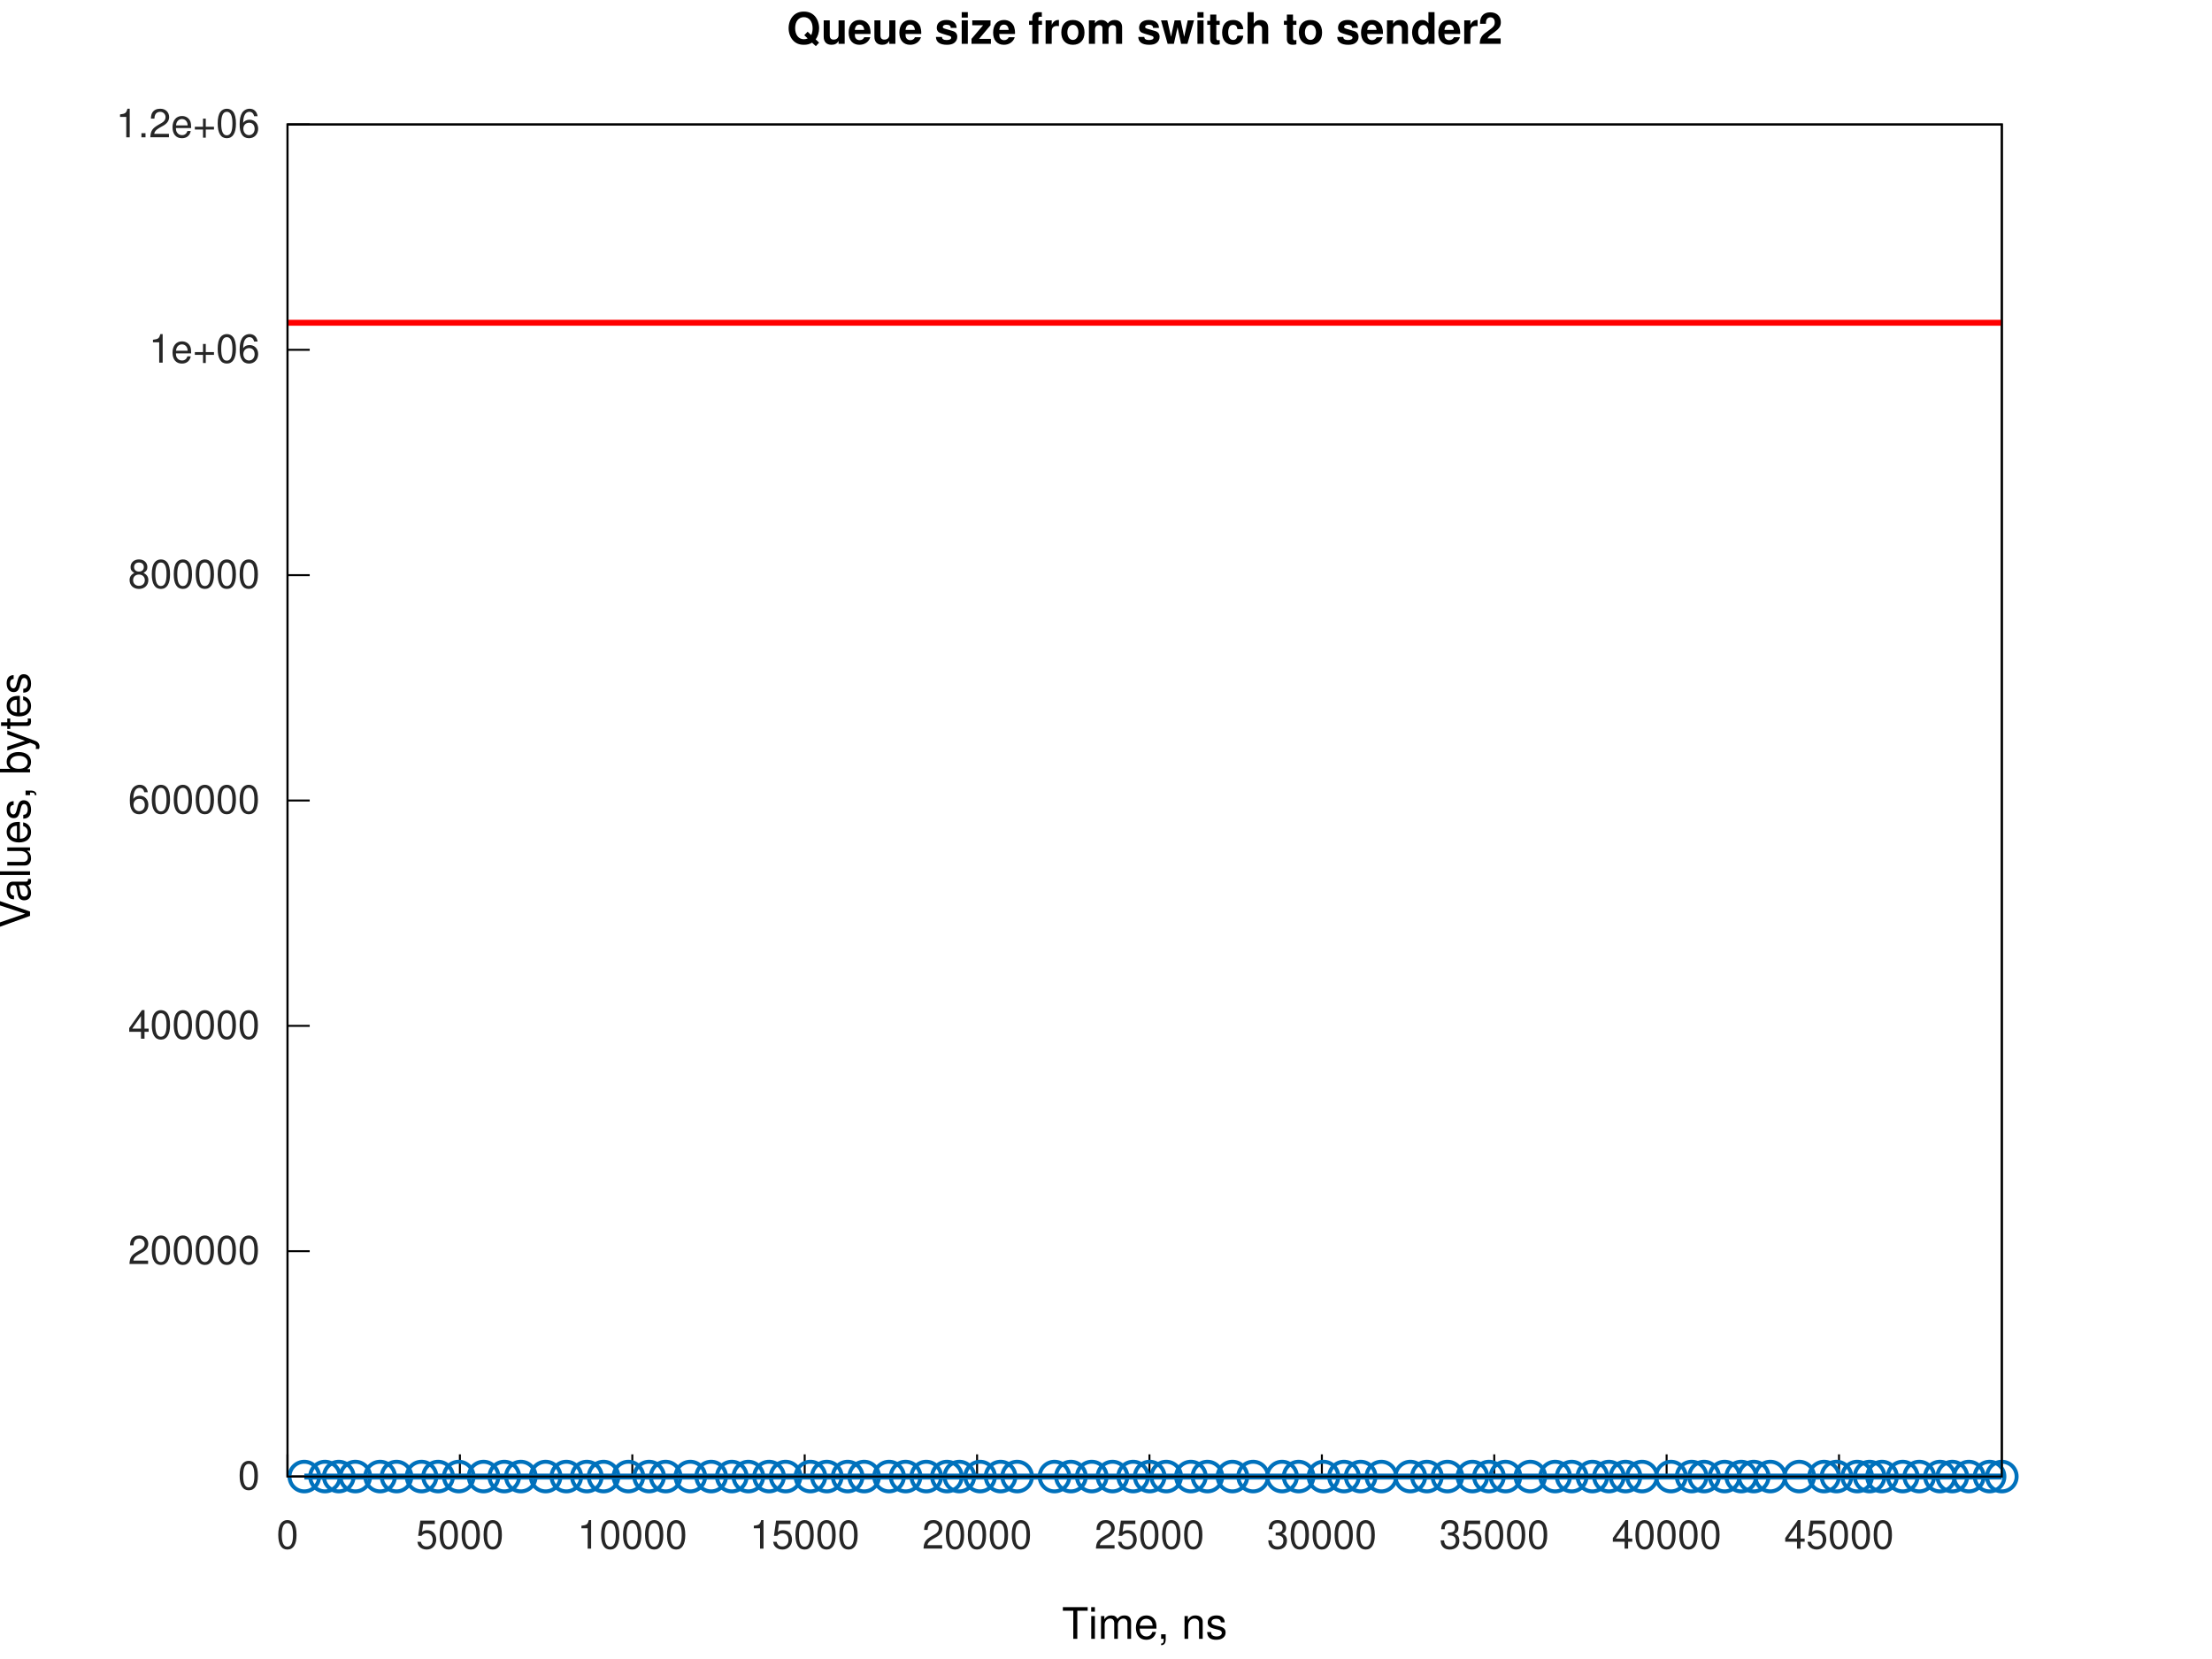
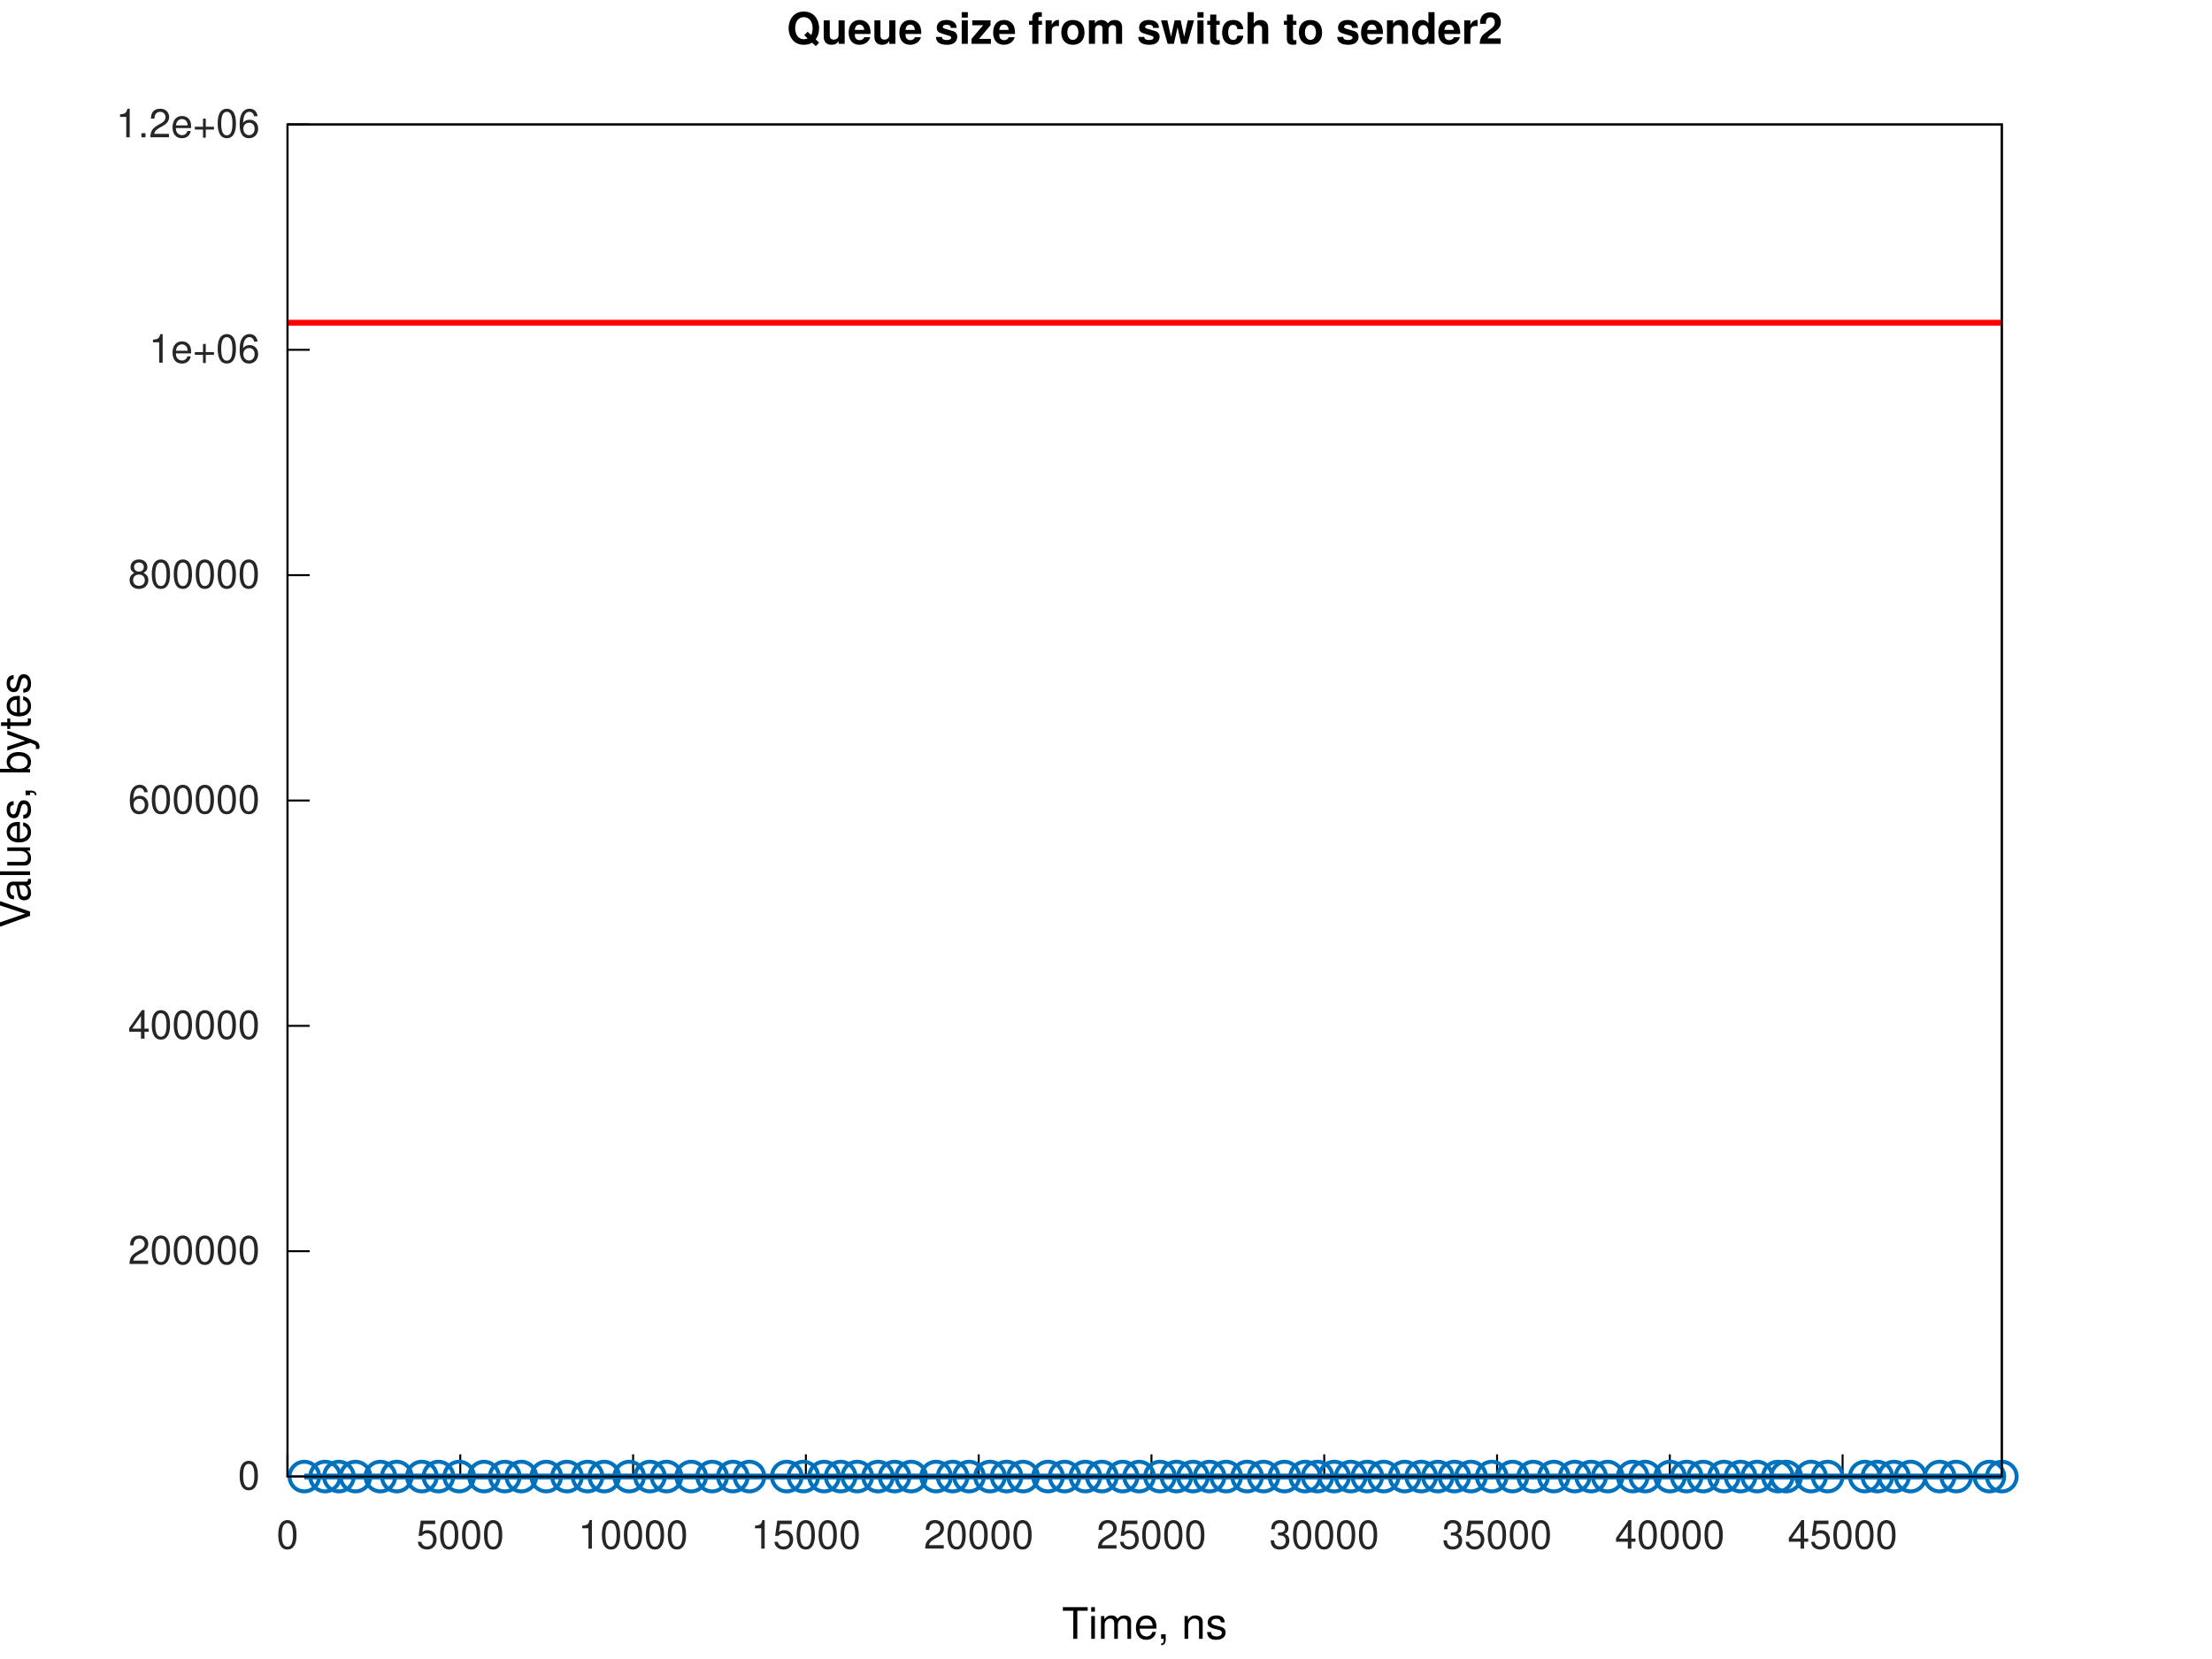
<svg xmlns="http://www.w3.org/2000/svg" xmlns:xlink="http://www.w3.org/1999/xlink" width="560" height="420" viewBox="0 0 560 420">
  <g id="gnuplot_canvas">
    <rect x="0" y="0" width="560" height="420" fill="none" />
    <defs>
      <circle id="gpDot" r="0.5" stroke-width="0.5" stroke="currentColor" />
      <path id="gpPt0" stroke-width="0.267" stroke="currentColor" d="M-1,0 h2 M0,-1 v2" />
      <path id="gpPt1" stroke-width="0.267" stroke="currentColor" d="M-1,-1 L1,1 M1,-1 L-1,1" />
      <path id="gpPt2" stroke-width="0.267" stroke="currentColor" d="M-1,0 L1,0 M0,-1 L0,1 M-1,-1 L1,1 M-1,1 L1,-1" />
      <rect id="gpPt3" stroke-width="0.267" stroke="currentColor" x="-1" y="-1" width="2" height="2" />
      <rect id="gpPt4" stroke-width="0.267" stroke="currentColor" fill="currentColor" x="-1" y="-1" width="2" height="2" />
      <circle id="gpPt5" stroke-width="0.267" stroke="currentColor" cx="0" cy="0" r="1" />
      <use xlink:href="#gpPt5" id="gpPt6" fill="currentColor" stroke="none" />
      <path id="gpPt7" stroke-width="0.267" stroke="currentColor" d="M0,-1.33 L-1.33,0.67 L1.33,0.67 z" />
      <use xlink:href="#gpPt7" id="gpPt8" fill="currentColor" stroke="none" />
      <use xlink:href="#gpPt7" id="gpPt9" stroke="currentColor" transform="rotate(180)" />
      <use xlink:href="#gpPt9" id="gpPt10" fill="currentColor" stroke="none" />
      <use xlink:href="#gpPt3" id="gpPt11" stroke="currentColor" transform="rotate(45)" />
      <use xlink:href="#gpPt11" id="gpPt12" fill="currentColor" stroke="none" />
      <path id="gpPt13" stroke-width="0.267" stroke="currentColor" d="M0,1.330 L1.265,0.411 L0.782,-1.067 L-0.782,-1.076 L-1.265,0.411 z" />
      <use xlink:href="#gpPt13" id="gpPt14" fill="currentColor" stroke="none" />
      <filter id="textbox" filterUnits="objectBoundingBox" x="0" y="0" height="1" width="1">
        <feFlood flood-color="white" flood-opacity="1" result="bgnd" />
        <feComposite in="SourceGraphic" in2="bgnd" operator="atop" />
      </filter>
      <filter id="greybox" filterUnits="objectBoundingBox" x="0" y="0" height="1" width="1">
        <feFlood flood-color="lightgrey" flood-opacity="1" result="grey" />
        <feComposite in="SourceGraphic" in2="grey" operator="atop" />
      </filter>
    </defs>
    <g fill="none" color="white" stroke="currentColor" stroke-width="1.00" stroke-linecap="butt" stroke-linejoin="miter">
</g>
    <g fill="none" color="white" stroke="currentColor" stroke-width="0.50" stroke-linecap="butt" stroke-linejoin="miter">
</g>
    <g fill="none" color="black" stroke="currentColor" stroke-width="0.50" stroke-linecap="butt" stroke-linejoin="miter">
      <path stroke="rgb(  0,   0,   0)" d="M72.79,373.81 L78.41,373.81  " />
      <g transform="translate(65.79,377.06)" stroke="none" fill="rgb(38,38,38)" font-family="Helvetica" font-size="10.00" text-anchor="end">
        <text>
          <tspan font-family="Helvetica">0</tspan>
        </text>
      </g>
    </g>
    <g fill="none" color="black" stroke="currentColor" stroke-width="0.50" stroke-linecap="butt" stroke-linejoin="miter">
      <path stroke="rgb(  0,   0,   0)" d="M72.79,316.76 L78.41,316.76  " />
      <g transform="translate(65.79,320.01)" stroke="none" fill="rgb(38,38,38)" font-family="Helvetica" font-size="10.00" text-anchor="end">
        <text>
          <tspan font-family="Helvetica">200000</tspan>
        </text>
      </g>
    </g>
    <g fill="none" color="black" stroke="currentColor" stroke-width="0.50" stroke-linecap="butt" stroke-linejoin="miter">
      <path stroke="rgb(  0,   0,   0)" d="M72.79,259.71 L78.41,259.71  " />
      <g transform="translate(65.79,262.96)" stroke="none" fill="rgb(38,38,38)" font-family="Helvetica" font-size="10.00" text-anchor="end">
        <text>
          <tspan font-family="Helvetica">400000</tspan>
        </text>
      </g>
    </g>
    <g fill="none" color="black" stroke="currentColor" stroke-width="0.50" stroke-linecap="butt" stroke-linejoin="miter">
      <path stroke="rgb(  0,   0,   0)" d="M72.79,202.66 L78.41,202.66  " />
      <g transform="translate(65.79,205.91)" stroke="none" fill="rgb(38,38,38)" font-family="Helvetica" font-size="10.00" text-anchor="end">
        <text>
          <tspan font-family="Helvetica">600000</tspan>
        </text>
      </g>
    </g>
    <g fill="none" color="black" stroke="currentColor" stroke-width="0.50" stroke-linecap="butt" stroke-linejoin="miter">
      <path stroke="rgb(  0,   0,   0)" d="M72.79,145.61 L78.41,145.61  " />
      <g transform="translate(65.79,148.86)" stroke="none" fill="rgb(38,38,38)" font-family="Helvetica" font-size="10.00" text-anchor="end">
        <text>
          <tspan font-family="Helvetica">800000</tspan>
        </text>
      </g>
    </g>
    <g fill="none" color="black" stroke="currentColor" stroke-width="0.50" stroke-linecap="butt" stroke-linejoin="miter">
      <path stroke="rgb(  0,   0,   0)" d="M72.79,88.56 L78.41,88.56  " />
      <g transform="translate(65.79,91.81)" stroke="none" fill="rgb(38,38,38)" font-family="Helvetica" font-size="10.00" text-anchor="end">
        <text>
          <tspan font-family="Helvetica">1e+06</tspan>
        </text>
      </g>
    </g>
    <g fill="none" color="black" stroke="currentColor" stroke-width="0.50" stroke-linecap="butt" stroke-linejoin="miter">
      <path stroke="rgb(  0,   0,   0)" d="M72.79,31.51 L78.41,31.51  " />
      <g transform="translate(65.79,34.76)" stroke="none" fill="rgb(38,38,38)" font-family="Helvetica" font-size="10.00" text-anchor="end">
        <text>
          <tspan font-family="Helvetica">1.2e+06</tspan>
        </text>
      </g>
    </g>
    <g fill="none" color="black" stroke="currentColor" stroke-width="0.50" stroke-linecap="butt" stroke-linejoin="miter">
      <path stroke="rgb(  0,   0,   0)" d="M72.79,373.81 L72.79,368.19  " />
      <g transform="translate(72.79,392.06)" stroke="none" fill="rgb(38,38,38)" font-family="Helvetica" font-size="10.00" text-anchor="middle">
        <text>
          <tspan font-family="Helvetica">0</tspan>
        </text>
      </g>
    </g>
    <g fill="none" color="black" stroke="currentColor" stroke-width="0.50" stroke-linecap="butt" stroke-linejoin="miter">
-       <path stroke="rgb(  0,   0,   0)" d="M116.43,373.81 L116.43,368.19  " />
-       <g transform="translate(116.43,392.06)" stroke="none" fill="rgb(38,38,38)" font-family="Helvetica" font-size="10.00" text-anchor="middle">
+       <path stroke="rgb(  0,   0,   0)" d="M116.53,373.81 L116.53,368.19  " />
+       <g transform="translate(116.53,392.06)" stroke="none" fill="rgb(38,38,38)" font-family="Helvetica" font-size="10.00" text-anchor="middle">
        <text>
          <tspan font-family="Helvetica">5000</tspan>
        </text>
      </g>
    </g>
    <g fill="none" color="black" stroke="currentColor" stroke-width="0.50" stroke-linecap="butt" stroke-linejoin="miter">
-       <path stroke="rgb(  0,   0,   0)" d="M160.08,373.81 L160.08,368.19  " />
-       <g transform="translate(160.08,392.06)" stroke="none" fill="rgb(38,38,38)" font-family="Helvetica" font-size="10.00" text-anchor="middle">
+       <path stroke="rgb(  0,   0,   0)" d="M160.28,373.81 L160.28,368.19  " />
+       <g transform="translate(160.28,392.06)" stroke="none" fill="rgb(38,38,38)" font-family="Helvetica" font-size="10.00" text-anchor="middle">
        <text>
          <tspan font-family="Helvetica">10000</tspan>
        </text>
      </g>
    </g>
    <g fill="none" color="black" stroke="currentColor" stroke-width="0.50" stroke-linecap="butt" stroke-linejoin="miter">
-       <path stroke="rgb(  0,   0,   0)" d="M203.72,373.81 L203.72,368.19  " />
-       <g transform="translate(203.72,392.06)" stroke="none" fill="rgb(38,38,38)" font-family="Helvetica" font-size="10.00" text-anchor="middle">
+       <path stroke="rgb(  0,   0,   0)" d="M204.02,373.81 L204.02,368.19  " />
+       <g transform="translate(204.02,392.06)" stroke="none" fill="rgb(38,38,38)" font-family="Helvetica" font-size="10.00" text-anchor="middle">
        <text>
          <tspan font-family="Helvetica">15000</tspan>
        </text>
      </g>
    </g>
    <g fill="none" color="black" stroke="currentColor" stroke-width="0.50" stroke-linecap="butt" stroke-linejoin="miter">
-       <path stroke="rgb(  0,   0,   0)" d="M247.36,373.81 L247.36,368.19  " />
-       <g transform="translate(247.36,392.06)" stroke="none" fill="rgb(38,38,38)" font-family="Helvetica" font-size="10.00" text-anchor="middle">
+       <path stroke="rgb(  0,   0,   0)" d="M247.77,373.81 L247.77,368.19  " />
+       <g transform="translate(247.77,392.06)" stroke="none" fill="rgb(38,38,38)" font-family="Helvetica" font-size="10.00" text-anchor="middle">
        <text>
          <tspan font-family="Helvetica">20000</tspan>
        </text>
      </g>
    </g>
    <g fill="none" color="black" stroke="currentColor" stroke-width="0.50" stroke-linecap="butt" stroke-linejoin="miter">
-       <path stroke="rgb(  0,   0,   0)" d="M291.00,373.81 L291.00,368.19  " />
-       <g transform="translate(291.00,392.06)" stroke="none" fill="rgb(38,38,38)" font-family="Helvetica" font-size="10.00" text-anchor="middle">
+       <path stroke="rgb(  0,   0,   0)" d="M291.51,373.81 L291.51,368.19  " />
+       <g transform="translate(291.51,392.06)" stroke="none" fill="rgb(38,38,38)" font-family="Helvetica" font-size="10.00" text-anchor="middle">
        <text>
          <tspan font-family="Helvetica">25000</tspan>
        </text>
      </g>
    </g>
    <g fill="none" color="black" stroke="currentColor" stroke-width="0.50" stroke-linecap="butt" stroke-linejoin="miter">
-       <path stroke="rgb(  0,   0,   0)" d="M334.65,373.81 L334.65,368.19  " />
-       <g transform="translate(334.65,392.06)" stroke="none" fill="rgb(38,38,38)" font-family="Helvetica" font-size="10.00" text-anchor="middle">
+       <path stroke="rgb(  0,   0,   0)" d="M335.25,373.81 L335.25,368.19  " />
+       <g transform="translate(335.25,392.06)" stroke="none" fill="rgb(38,38,38)" font-family="Helvetica" font-size="10.00" text-anchor="middle">
        <text>
          <tspan font-family="Helvetica">30000</tspan>
        </text>
      </g>
    </g>
    <g fill="none" color="black" stroke="currentColor" stroke-width="0.50" stroke-linecap="butt" stroke-linejoin="miter">
-       <path stroke="rgb(  0,   0,   0)" d="M378.29,373.81 L378.29,368.19  " />
-       <g transform="translate(378.29,392.06)" stroke="none" fill="rgb(38,38,38)" font-family="Helvetica" font-size="10.00" text-anchor="middle">
+       <path stroke="rgb(  0,   0,   0)" d="M379.00,373.81 L379.00,368.19  " />
+       <g transform="translate(379.00,392.06)" stroke="none" fill="rgb(38,38,38)" font-family="Helvetica" font-size="10.00" text-anchor="middle">
        <text>
          <tspan font-family="Helvetica">35000</tspan>
        </text>
      </g>
    </g>
    <g fill="none" color="black" stroke="currentColor" stroke-width="0.50" stroke-linecap="butt" stroke-linejoin="miter">
-       <path stroke="rgb(  0,   0,   0)" d="M421.93,373.81 L421.93,368.19  " />
-       <g transform="translate(421.93,392.06)" stroke="none" fill="rgb(38,38,38)" font-family="Helvetica" font-size="10.00" text-anchor="middle">
+       <path stroke="rgb(  0,   0,   0)" d="M422.74,373.81 L422.74,368.19  " />
+       <g transform="translate(422.74,392.06)" stroke="none" fill="rgb(38,38,38)" font-family="Helvetica" font-size="10.00" text-anchor="middle">
        <text>
          <tspan font-family="Helvetica">40000</tspan>
        </text>
      </g>
    </g>
    <g fill="none" color="black" stroke="currentColor" stroke-width="0.50" stroke-linecap="butt" stroke-linejoin="miter">
-       <path stroke="rgb(  0,   0,   0)" d="M465.57,373.81 L465.57,368.19  " />
-       <g transform="translate(465.57,392.06)" stroke="none" fill="rgb(38,38,38)" font-family="Helvetica" font-size="10.00" text-anchor="middle">
+       <path stroke="rgb(  0,   0,   0)" d="M466.48,373.81 L466.48,368.19  " />
+       <g transform="translate(466.48,392.06)" stroke="none" fill="rgb(38,38,38)" font-family="Helvetica" font-size="10.00" text-anchor="middle">
        <text>
          <tspan font-family="Helvetica">45000</tspan>
        </text>
      </g>
    </g>
    <g fill="none" color="black" stroke="currentColor" stroke-width="0.50" stroke-linecap="butt" stroke-linejoin="miter">
</g>
    <g fill="none" color="black" stroke="currentColor" stroke-width="0.50" stroke-linecap="butt" stroke-linejoin="miter">
      <path stroke="rgb(  0,   0,   0)" d="M72.79,31.51 L72.79,373.81 L506.79,373.81 L506.79,31.51 L72.79,31.51 Z  " />
    </g>
    <g fill="none" color="black" stroke="currentColor" stroke-width="0.50" stroke-linecap="butt" stroke-linejoin="miter">
</g>
    <g id="gnuplot_plot_1a">
      <g fill="none" color="white" stroke="rgb(  0,   0,   0)" stroke-width="1.50" stroke-linecap="butt" stroke-linejoin="miter">
</g>
      <g fill="none" color="black" stroke="currentColor" stroke-width="1.50" stroke-linecap="butt" stroke-linejoin="miter">
-         <path stroke="rgb(  0, 113, 188)" d="M77.04,373.81 L82.28,373.81 L85.77,373.81 L89.96,373.81 L96.23,373.81 L100.39,373.81 L106.72,373.81 L110.91,373.81   L116.14,373.81 L122.42,373.81 L127.67,373.81 L131.86,373.81 L138.14,373.81 L143.38,373.81 L148.57,373.81 L152.80,373.81   L159.09,373.81 L164.33,373.81 L168.52,373.81 L174.76,373.81 L180.04,373.81 L185.27,373.81 L189.46,373.81 L194.70,373.81   L198.89,373.81 L205.17,373.81 L209.32,373.81 L214.60,373.81 L218.78,373.81 L225.08,373.81 L229.27,373.81 L234.50,373.81   L239.73,373.81 L242.88,373.81 L248.12,373.81 L253.31,373.81 L257.51,373.81 L266.96,373.81 L271.12,373.81 L276.40,373.81   L281.64,373.81 L286.87,373.81 L291.06,373.81 L295.25,373.81 L301.49,373.81 L305.68,373.81 L312.01,373.81 L317.25,373.81   L324.58,373.81 L328.77,373.81 L335.06,373.81 L340.25,373.81 L344.47,373.81 L349.71,373.81 L357.05,373.81 L361.24,373.81   L366.44,373.81 L372.76,373.81 L376.95,373.81 L381.14,373.81 L387.43,373.81 L393.71,373.81 L397.90,373.81 L403.14,373.81   L407.33,373.81 L411.52,373.81 L415.71,373.81 L423.03,373.81 L428.27,373.81 L431.42,373.81 L436.61,373.81 L440.81,373.81   L443.99,373.81 L448.18,373.81 L455.51,373.81 L461.79,373.81 L464.94,373.81 L470.17,373.81 L473.32,373.81 L476.46,373.81   L481.70,373.81 L485.89,373.81 L491.12,373.81 L494.26,373.81 L498.45,373.81 L503.69,373.81 L506.79,373.81  " />
-         <use xlink:href="#gpPt5" transform="translate(77.04,373.81) scale(3.75)" color="rgb(  0, 113, 188)" />
-         <use xlink:href="#gpPt5" transform="translate(82.28,373.81) scale(3.75)" color="rgb(  0, 113, 188)" />
-         <use xlink:href="#gpPt5" transform="translate(85.77,373.81) scale(3.75)" color="rgb(  0, 113, 188)" />
-         <use xlink:href="#gpPt5" transform="translate(89.96,373.81) scale(3.75)" color="rgb(  0, 113, 188)" />
-         <use xlink:href="#gpPt5" transform="translate(96.23,373.81) scale(3.75)" color="rgb(  0, 113, 188)" />
-         <use xlink:href="#gpPt5" transform="translate(100.39,373.81) scale(3.75)" color="rgb(  0, 113, 188)" />
-         <use xlink:href="#gpPt5" transform="translate(106.72,373.81) scale(3.75)" color="rgb(  0, 113, 188)" />
-         <use xlink:href="#gpPt5" transform="translate(110.91,373.81) scale(3.75)" color="rgb(  0, 113, 188)" />
-         <use xlink:href="#gpPt5" transform="translate(116.14,373.81) scale(3.75)" color="rgb(  0, 113, 188)" />
-         <use xlink:href="#gpPt5" transform="translate(122.42,373.81) scale(3.75)" color="rgb(  0, 113, 188)" />
-         <use xlink:href="#gpPt5" transform="translate(127.67,373.81) scale(3.75)" color="rgb(  0, 113, 188)" />
-         <use xlink:href="#gpPt5" transform="translate(131.86,373.81) scale(3.75)" color="rgb(  0, 113, 188)" />
-         <use xlink:href="#gpPt5" transform="translate(138.14,373.81) scale(3.75)" color="rgb(  0, 113, 188)" />
-         <use xlink:href="#gpPt5" transform="translate(143.38,373.81) scale(3.75)" color="rgb(  0, 113, 188)" />
-         <use xlink:href="#gpPt5" transform="translate(148.57,373.81) scale(3.75)" color="rgb(  0, 113, 188)" />
-         <use xlink:href="#gpPt5" transform="translate(152.80,373.81) scale(3.75)" color="rgb(  0, 113, 188)" />
-         <use xlink:href="#gpPt5" transform="translate(159.09,373.81) scale(3.75)" color="rgb(  0, 113, 188)" />
-         <use xlink:href="#gpPt5" transform="translate(164.33,373.81) scale(3.75)" color="rgb(  0, 113, 188)" />
-         <use xlink:href="#gpPt5" transform="translate(168.52,373.81) scale(3.75)" color="rgb(  0, 113, 188)" />
-         <use xlink:href="#gpPt5" transform="translate(174.76,373.81) scale(3.75)" color="rgb(  0, 113, 188)" />
-         <use xlink:href="#gpPt5" transform="translate(180.04,373.81) scale(3.75)" color="rgb(  0, 113, 188)" />
-         <use xlink:href="#gpPt5" transform="translate(185.27,373.81) scale(3.75)" color="rgb(  0, 113, 188)" />
-         <use xlink:href="#gpPt5" transform="translate(189.46,373.81) scale(3.75)" color="rgb(  0, 113, 188)" />
-         <use xlink:href="#gpPt5" transform="translate(194.70,373.81) scale(3.75)" color="rgb(  0, 113, 188)" />
-         <use xlink:href="#gpPt5" transform="translate(198.89,373.81) scale(3.75)" color="rgb(  0, 113, 188)" />
-         <use xlink:href="#gpPt5" transform="translate(205.17,373.81) scale(3.75)" color="rgb(  0, 113, 188)" />
-         <use xlink:href="#gpPt5" transform="translate(209.32,373.81) scale(3.75)" color="rgb(  0, 113, 188)" />
-         <use xlink:href="#gpPt5" transform="translate(214.60,373.81) scale(3.75)" color="rgb(  0, 113, 188)" />
-         <use xlink:href="#gpPt5" transform="translate(218.78,373.81) scale(3.75)" color="rgb(  0, 113, 188)" />
-         <use xlink:href="#gpPt5" transform="translate(225.08,373.81) scale(3.75)" color="rgb(  0, 113, 188)" />
-         <use xlink:href="#gpPt5" transform="translate(229.27,373.81) scale(3.75)" color="rgb(  0, 113, 188)" />
-         <use xlink:href="#gpPt5" transform="translate(234.50,373.81) scale(3.75)" color="rgb(  0, 113, 188)" />
-         <use xlink:href="#gpPt5" transform="translate(239.73,373.81) scale(3.75)" color="rgb(  0, 113, 188)" />
-         <use xlink:href="#gpPt5" transform="translate(242.88,373.81) scale(3.75)" color="rgb(  0, 113, 188)" />
-         <use xlink:href="#gpPt5" transform="translate(248.12,373.81) scale(3.75)" color="rgb(  0, 113, 188)" />
-         <use xlink:href="#gpPt5" transform="translate(253.31,373.81) scale(3.75)" color="rgb(  0, 113, 188)" />
-         <use xlink:href="#gpPt5" transform="translate(257.51,373.81) scale(3.75)" color="rgb(  0, 113, 188)" />
-         <use xlink:href="#gpPt5" transform="translate(266.96,373.81) scale(3.75)" color="rgb(  0, 113, 188)" />
-         <use xlink:href="#gpPt5" transform="translate(271.12,373.81) scale(3.75)" color="rgb(  0, 113, 188)" />
-         <use xlink:href="#gpPt5" transform="translate(276.40,373.81) scale(3.75)" color="rgb(  0, 113, 188)" />
-         <use xlink:href="#gpPt5" transform="translate(281.64,373.81) scale(3.75)" color="rgb(  0, 113, 188)" />
-         <use xlink:href="#gpPt5" transform="translate(286.87,373.81) scale(3.75)" color="rgb(  0, 113, 188)" />
-         <use xlink:href="#gpPt5" transform="translate(291.06,373.81) scale(3.75)" color="rgb(  0, 113, 188)" />
-         <use xlink:href="#gpPt5" transform="translate(295.25,373.81) scale(3.75)" color="rgb(  0, 113, 188)" />
-         <use xlink:href="#gpPt5" transform="translate(301.49,373.81) scale(3.75)" color="rgb(  0, 113, 188)" />
-         <use xlink:href="#gpPt5" transform="translate(305.68,373.81) scale(3.75)" color="rgb(  0, 113, 188)" />
-         <use xlink:href="#gpPt5" transform="translate(312.01,373.81) scale(3.75)" color="rgb(  0, 113, 188)" />
-         <use xlink:href="#gpPt5" transform="translate(317.25,373.81) scale(3.75)" color="rgb(  0, 113, 188)" />
-         <use xlink:href="#gpPt5" transform="translate(324.58,373.81) scale(3.75)" color="rgb(  0, 113, 188)" />
-         <use xlink:href="#gpPt5" transform="translate(328.77,373.81) scale(3.75)" color="rgb(  0, 113, 188)" />
-         <use xlink:href="#gpPt5" transform="translate(335.06,373.81) scale(3.75)" color="rgb(  0, 113, 188)" />
-         <use xlink:href="#gpPt5" transform="translate(340.25,373.81) scale(3.75)" color="rgb(  0, 113, 188)" />
-         <use xlink:href="#gpPt5" transform="translate(344.47,373.81) scale(3.75)" color="rgb(  0, 113, 188)" />
-         <use xlink:href="#gpPt5" transform="translate(349.71,373.81) scale(3.75)" color="rgb(  0, 113, 188)" />
-         <use xlink:href="#gpPt5" transform="translate(357.05,373.81) scale(3.75)" color="rgb(  0, 113, 188)" />
-         <use xlink:href="#gpPt5" transform="translate(361.24,373.81) scale(3.75)" color="rgb(  0, 113, 188)" />
-         <use xlink:href="#gpPt5" transform="translate(366.44,373.81) scale(3.75)" color="rgb(  0, 113, 188)" />
-         <use xlink:href="#gpPt5" transform="translate(372.76,373.81) scale(3.75)" color="rgb(  0, 113, 188)" />
-         <use xlink:href="#gpPt5" transform="translate(376.95,373.81) scale(3.75)" color="rgb(  0, 113, 188)" />
-         <use xlink:href="#gpPt5" transform="translate(381.14,373.81) scale(3.75)" color="rgb(  0, 113, 188)" />
-         <use xlink:href="#gpPt5" transform="translate(387.43,373.81) scale(3.75)" color="rgb(  0, 113, 188)" />
-         <use xlink:href="#gpPt5" transform="translate(393.71,373.81) scale(3.75)" color="rgb(  0, 113, 188)" />
-         <use xlink:href="#gpPt5" transform="translate(397.90,373.81) scale(3.75)" color="rgb(  0, 113, 188)" />
-         <use xlink:href="#gpPt5" transform="translate(403.14,373.81) scale(3.75)" color="rgb(  0, 113, 188)" />
-         <use xlink:href="#gpPt5" transform="translate(407.33,373.81) scale(3.75)" color="rgb(  0, 113, 188)" />
-         <use xlink:href="#gpPt5" transform="translate(411.52,373.81) scale(3.75)" color="rgb(  0, 113, 188)" />
-         <use xlink:href="#gpPt5" transform="translate(415.71,373.81) scale(3.75)" color="rgb(  0, 113, 188)" />
-         <use xlink:href="#gpPt5" transform="translate(423.03,373.81) scale(3.75)" color="rgb(  0, 113, 188)" />
-         <use xlink:href="#gpPt5" transform="translate(428.27,373.81) scale(3.75)" color="rgb(  0, 113, 188)" />
-         <use xlink:href="#gpPt5" transform="translate(431.42,373.81) scale(3.75)" color="rgb(  0, 113, 188)" />
-         <use xlink:href="#gpPt5" transform="translate(436.61,373.81) scale(3.75)" color="rgb(  0, 113, 188)" />
-         <use xlink:href="#gpPt5" transform="translate(440.81,373.81) scale(3.75)" color="rgb(  0, 113, 188)" />
-         <use xlink:href="#gpPt5" transform="translate(443.99,373.81) scale(3.75)" color="rgb(  0, 113, 188)" />
-         <use xlink:href="#gpPt5" transform="translate(448.18,373.81) scale(3.75)" color="rgb(  0, 113, 188)" />
-         <use xlink:href="#gpPt5" transform="translate(455.51,373.81) scale(3.75)" color="rgb(  0, 113, 188)" />
-         <use xlink:href="#gpPt5" transform="translate(461.79,373.81) scale(3.75)" color="rgb(  0, 113, 188)" />
-         <use xlink:href="#gpPt5" transform="translate(464.94,373.81) scale(3.75)" color="rgb(  0, 113, 188)" />
-         <use xlink:href="#gpPt5" transform="translate(470.17,373.81) scale(3.75)" color="rgb(  0, 113, 188)" />
-         <use xlink:href="#gpPt5" transform="translate(473.32,373.81) scale(3.75)" color="rgb(  0, 113, 188)" />
-         <use xlink:href="#gpPt5" transform="translate(476.46,373.81) scale(3.75)" color="rgb(  0, 113, 188)" />
-         <use xlink:href="#gpPt5" transform="translate(481.70,373.81) scale(3.75)" color="rgb(  0, 113, 188)" />
-         <use xlink:href="#gpPt5" transform="translate(485.89,373.81) scale(3.75)" color="rgb(  0, 113, 188)" />
-         <use xlink:href="#gpPt5" transform="translate(491.12,373.81) scale(3.75)" color="rgb(  0, 113, 188)" />
-         <use xlink:href="#gpPt5" transform="translate(494.26,373.81) scale(3.75)" color="rgb(  0, 113, 188)" />
-         <use xlink:href="#gpPt5" transform="translate(498.45,373.81) scale(3.75)" color="rgb(  0, 113, 188)" />
-         <use xlink:href="#gpPt5" transform="translate(503.69,373.81) scale(3.75)" color="rgb(  0, 113, 188)" />
+         <path stroke="rgb(  0, 113, 188)" d="M77.05,373.81 L82.30,373.81 L85.80,373.81 L90.00,373.81 L96.29,373.81 L100.45,373.81 L106.80,373.81 L111.00,373.81   L116.25,373.81 L122.54,373.81 L127.79,373.81 L131.99,373.81 L138.29,373.81 L143.54,373.81 L148.75,373.81 L152.98,373.81   L159.29,373.81 L164.54,373.81 L168.74,373.81 L174.99,373.81 L180.29,373.81 L185.54,373.81 L189.73,373.81 L199.18,373.81   L203.38,373.81 L208.63,373.81 L212.83,373.81 L217.03,373.81 L222.28,373.81 L226.48,373.81 L230.68,373.81 L236.98,373.81   L241.18,373.81 L245.33,373.81 L250.63,373.81 L254.83,373.81 L259.02,373.81 L265.32,373.81 L269.52,373.81 L274.77,373.81   L278.97,373.81 L284.21,373.81 L288.38,373.81 L293.67,373.81 L297.83,373.81 L302.03,373.81 L306.22,373.81 L310.42,373.81   L315.72,373.81 L319.91,373.81 L325.17,373.81 L330.41,373.81 L333.56,373.81 L337.76,373.81 L341.96,373.81 L346.16,373.81   L350.32,373.81 L355.61,373.81 L359.81,373.81 L364.01,373.81 L368.21,373.81 L372.41,373.81 L377.66,373.81 L382.91,373.81   L388.16,373.81 L393.36,373.81 L398.66,373.81 L402.82,373.81 L407.01,373.81 L413.35,373.81 L416.50,373.81 L422.80,373.81   L427.00,373.81 L431.20,373.81 L436.45,373.81 L440.65,373.81 L444.85,373.81 L450.09,373.81 L452.20,373.81 L458.50,373.81   L462.70,373.81 L472.10,373.81 L475.29,373.81 L479.49,373.81 L483.69,373.81 L491.04,373.81 L495.24,373.81 L503.64,373.81   L506.79,373.81  " />
+         <use xlink:href="#gpPt5" transform="translate(77.05,373.81) scale(3.75)" color="rgb(  0, 113, 188)" />
+         <use xlink:href="#gpPt5" transform="translate(82.30,373.81) scale(3.75)" color="rgb(  0, 113, 188)" />
+         <use xlink:href="#gpPt5" transform="translate(85.80,373.81) scale(3.75)" color="rgb(  0, 113, 188)" />
+         <use xlink:href="#gpPt5" transform="translate(90.00,373.81) scale(3.75)" color="rgb(  0, 113, 188)" />
+         <use xlink:href="#gpPt5" transform="translate(96.29,373.81) scale(3.75)" color="rgb(  0, 113, 188)" />
+         <use xlink:href="#gpPt5" transform="translate(100.45,373.81) scale(3.75)" color="rgb(  0, 113, 188)" />
+         <use xlink:href="#gpPt5" transform="translate(106.80,373.81) scale(3.75)" color="rgb(  0, 113, 188)" />
+         <use xlink:href="#gpPt5" transform="translate(111.00,373.81) scale(3.75)" color="rgb(  0, 113, 188)" />
+         <use xlink:href="#gpPt5" transform="translate(116.25,373.81) scale(3.75)" color="rgb(  0, 113, 188)" />
+         <use xlink:href="#gpPt5" transform="translate(122.54,373.81) scale(3.75)" color="rgb(  0, 113, 188)" />
+         <use xlink:href="#gpPt5" transform="translate(127.79,373.81) scale(3.75)" color="rgb(  0, 113, 188)" />
+         <use xlink:href="#gpPt5" transform="translate(131.99,373.81) scale(3.75)" color="rgb(  0, 113, 188)" />
+         <use xlink:href="#gpPt5" transform="translate(138.29,373.81) scale(3.75)" color="rgb(  0, 113, 188)" />
+         <use xlink:href="#gpPt5" transform="translate(143.54,373.81) scale(3.75)" color="rgb(  0, 113, 188)" />
+         <use xlink:href="#gpPt5" transform="translate(148.75,373.81) scale(3.75)" color="rgb(  0, 113, 188)" />
+         <use xlink:href="#gpPt5" transform="translate(152.98,373.81) scale(3.75)" color="rgb(  0, 113, 188)" />
+         <use xlink:href="#gpPt5" transform="translate(159.29,373.81) scale(3.75)" color="rgb(  0, 113, 188)" />
+         <use xlink:href="#gpPt5" transform="translate(164.54,373.81) scale(3.75)" color="rgb(  0, 113, 188)" />
+         <use xlink:href="#gpPt5" transform="translate(168.74,373.81) scale(3.75)" color="rgb(  0, 113, 188)" />
+         <use xlink:href="#gpPt5" transform="translate(174.99,373.81) scale(3.75)" color="rgb(  0, 113, 188)" />
+         <use xlink:href="#gpPt5" transform="translate(180.29,373.81) scale(3.75)" color="rgb(  0, 113, 188)" />
+         <use xlink:href="#gpPt5" transform="translate(185.54,373.81) scale(3.75)" color="rgb(  0, 113, 188)" />
+         <use xlink:href="#gpPt5" transform="translate(189.73,373.81) scale(3.75)" color="rgb(  0, 113, 188)" />
+         <use xlink:href="#gpPt5" transform="translate(199.18,373.81) scale(3.75)" color="rgb(  0, 113, 188)" />
+         <use xlink:href="#gpPt5" transform="translate(203.38,373.81) scale(3.75)" color="rgb(  0, 113, 188)" />
+         <use xlink:href="#gpPt5" transform="translate(208.63,373.81) scale(3.75)" color="rgb(  0, 113, 188)" />
+         <use xlink:href="#gpPt5" transform="translate(212.83,373.81) scale(3.75)" color="rgb(  0, 113, 188)" />
+         <use xlink:href="#gpPt5" transform="translate(217.03,373.81) scale(3.75)" color="rgb(  0, 113, 188)" />
+         <use xlink:href="#gpPt5" transform="translate(222.28,373.81) scale(3.75)" color="rgb(  0, 113, 188)" />
+         <use xlink:href="#gpPt5" transform="translate(226.48,373.81) scale(3.75)" color="rgb(  0, 113, 188)" />
+         <use xlink:href="#gpPt5" transform="translate(230.68,373.81) scale(3.75)" color="rgb(  0, 113, 188)" />
+         <use xlink:href="#gpPt5" transform="translate(236.98,373.81) scale(3.75)" color="rgb(  0, 113, 188)" />
+         <use xlink:href="#gpPt5" transform="translate(241.18,373.81) scale(3.75)" color="rgb(  0, 113, 188)" />
+         <use xlink:href="#gpPt5" transform="translate(245.33,373.81) scale(3.75)" color="rgb(  0, 113, 188)" />
+         <use xlink:href="#gpPt5" transform="translate(250.63,373.81) scale(3.75)" color="rgb(  0, 113, 188)" />
+         <use xlink:href="#gpPt5" transform="translate(254.83,373.81) scale(3.75)" color="rgb(  0, 113, 188)" />
+         <use xlink:href="#gpPt5" transform="translate(259.02,373.81) scale(3.75)" color="rgb(  0, 113, 188)" />
+         <use xlink:href="#gpPt5" transform="translate(265.32,373.81) scale(3.75)" color="rgb(  0, 113, 188)" />
+         <use xlink:href="#gpPt5" transform="translate(269.52,373.81) scale(3.75)" color="rgb(  0, 113, 188)" />
+         <use xlink:href="#gpPt5" transform="translate(274.77,373.81) scale(3.75)" color="rgb(  0, 113, 188)" />
+         <use xlink:href="#gpPt5" transform="translate(278.97,373.81) scale(3.75)" color="rgb(  0, 113, 188)" />
+         <use xlink:href="#gpPt5" transform="translate(284.21,373.81) scale(3.75)" color="rgb(  0, 113, 188)" />
+         <use xlink:href="#gpPt5" transform="translate(288.38,373.81) scale(3.75)" color="rgb(  0, 113, 188)" />
+         <use xlink:href="#gpPt5" transform="translate(293.67,373.81) scale(3.75)" color="rgb(  0, 113, 188)" />
+         <use xlink:href="#gpPt5" transform="translate(297.83,373.81) scale(3.75)" color="rgb(  0, 113, 188)" />
+         <use xlink:href="#gpPt5" transform="translate(302.03,373.81) scale(3.75)" color="rgb(  0, 113, 188)" />
+         <use xlink:href="#gpPt5" transform="translate(306.22,373.81) scale(3.75)" color="rgb(  0, 113, 188)" />
+         <use xlink:href="#gpPt5" transform="translate(310.42,373.81) scale(3.75)" color="rgb(  0, 113, 188)" />
+         <use xlink:href="#gpPt5" transform="translate(315.72,373.81) scale(3.75)" color="rgb(  0, 113, 188)" />
+         <use xlink:href="#gpPt5" transform="translate(319.91,373.81) scale(3.75)" color="rgb(  0, 113, 188)" />
+         <use xlink:href="#gpPt5" transform="translate(325.17,373.81) scale(3.75)" color="rgb(  0, 113, 188)" />
+         <use xlink:href="#gpPt5" transform="translate(330.41,373.81) scale(3.75)" color="rgb(  0, 113, 188)" />
+         <use xlink:href="#gpPt5" transform="translate(333.56,373.81) scale(3.75)" color="rgb(  0, 113, 188)" />
+         <use xlink:href="#gpPt5" transform="translate(337.76,373.81) scale(3.75)" color="rgb(  0, 113, 188)" />
+         <use xlink:href="#gpPt5" transform="translate(341.96,373.81) scale(3.75)" color="rgb(  0, 113, 188)" />
+         <use xlink:href="#gpPt5" transform="translate(346.16,373.81) scale(3.75)" color="rgb(  0, 113, 188)" />
+         <use xlink:href="#gpPt5" transform="translate(350.32,373.81) scale(3.75)" color="rgb(  0, 113, 188)" />
+         <use xlink:href="#gpPt5" transform="translate(355.61,373.81) scale(3.75)" color="rgb(  0, 113, 188)" />
+         <use xlink:href="#gpPt5" transform="translate(359.81,373.81) scale(3.75)" color="rgb(  0, 113, 188)" />
+         <use xlink:href="#gpPt5" transform="translate(364.01,373.81) scale(3.75)" color="rgb(  0, 113, 188)" />
+         <use xlink:href="#gpPt5" transform="translate(368.21,373.81) scale(3.75)" color="rgb(  0, 113, 188)" />
+         <use xlink:href="#gpPt5" transform="translate(372.41,373.81) scale(3.75)" color="rgb(  0, 113, 188)" />
+         <use xlink:href="#gpPt5" transform="translate(377.66,373.81) scale(3.75)" color="rgb(  0, 113, 188)" />
+         <use xlink:href="#gpPt5" transform="translate(382.91,373.81) scale(3.75)" color="rgb(  0, 113, 188)" />
+         <use xlink:href="#gpPt5" transform="translate(388.16,373.81) scale(3.75)" color="rgb(  0, 113, 188)" />
+         <use xlink:href="#gpPt5" transform="translate(393.36,373.81) scale(3.75)" color="rgb(  0, 113, 188)" />
+         <use xlink:href="#gpPt5" transform="translate(398.66,373.81) scale(3.75)" color="rgb(  0, 113, 188)" />
+         <use xlink:href="#gpPt5" transform="translate(402.82,373.81) scale(3.75)" color="rgb(  0, 113, 188)" />
+         <use xlink:href="#gpPt5" transform="translate(407.01,373.81) scale(3.75)" color="rgb(  0, 113, 188)" />
+         <use xlink:href="#gpPt5" transform="translate(413.35,373.81) scale(3.75)" color="rgb(  0, 113, 188)" />
+         <use xlink:href="#gpPt5" transform="translate(416.50,373.81) scale(3.75)" color="rgb(  0, 113, 188)" />
+         <use xlink:href="#gpPt5" transform="translate(422.80,373.81) scale(3.75)" color="rgb(  0, 113, 188)" />
+         <use xlink:href="#gpPt5" transform="translate(427.00,373.81) scale(3.75)" color="rgb(  0, 113, 188)" />
+         <use xlink:href="#gpPt5" transform="translate(431.20,373.81) scale(3.75)" color="rgb(  0, 113, 188)" />
+         <use xlink:href="#gpPt5" transform="translate(436.45,373.81) scale(3.75)" color="rgb(  0, 113, 188)" />
+         <use xlink:href="#gpPt5" transform="translate(440.65,373.81) scale(3.75)" color="rgb(  0, 113, 188)" />
+         <use xlink:href="#gpPt5" transform="translate(444.85,373.81) scale(3.75)" color="rgb(  0, 113, 188)" />
+         <use xlink:href="#gpPt5" transform="translate(450.09,373.81) scale(3.75)" color="rgb(  0, 113, 188)" />
+         <use xlink:href="#gpPt5" transform="translate(452.20,373.81) scale(3.75)" color="rgb(  0, 113, 188)" />
+         <use xlink:href="#gpPt5" transform="translate(458.50,373.81) scale(3.75)" color="rgb(  0, 113, 188)" />
+         <use xlink:href="#gpPt5" transform="translate(462.70,373.81) scale(3.75)" color="rgb(  0, 113, 188)" />
+         <use xlink:href="#gpPt5" transform="translate(472.10,373.81) scale(3.75)" color="rgb(  0, 113, 188)" />
+         <use xlink:href="#gpPt5" transform="translate(475.29,373.81) scale(3.75)" color="rgb(  0, 113, 188)" />
+         <use xlink:href="#gpPt5" transform="translate(479.49,373.81) scale(3.75)" color="rgb(  0, 113, 188)" />
+         <use xlink:href="#gpPt5" transform="translate(483.69,373.81) scale(3.75)" color="rgb(  0, 113, 188)" />
+         <use xlink:href="#gpPt5" transform="translate(491.04,373.81) scale(3.75)" color="rgb(  0, 113, 188)" />
+         <use xlink:href="#gpPt5" transform="translate(495.24,373.81) scale(3.75)" color="rgb(  0, 113, 188)" />
+         <use xlink:href="#gpPt5" transform="translate(503.64,373.81) scale(3.75)" color="rgb(  0, 113, 188)" />
        <use xlink:href="#gpPt5" transform="translate(506.79,373.81) scale(3.75)" color="rgb(  0, 113, 188)" />
      </g>
    </g>
    <g id="gnuplot_plot_2a">
      <g fill="none" color="black" stroke="currentColor" stroke-width="1.50" stroke-linecap="butt" stroke-linejoin="miter">
        <path stroke="rgb(255,   0,   0)" d="M72.79,81.71 L506.79,81.71  " />
      </g>
    </g>
    <g fill="none" color="white" stroke="rgb(255,   0,   0)" stroke-width="2.00" stroke-linecap="butt" stroke-linejoin="miter">
</g>
    <g fill="none" color="black" stroke="currentColor" stroke-width="2.00" stroke-linecap="butt" stroke-linejoin="miter">
</g>
    <g fill="none" color="black" stroke="black" stroke-width="0.50" stroke-linecap="butt" stroke-linejoin="miter">
</g>
    <g fill="none" color="black" stroke="currentColor" stroke-width="0.50" stroke-linecap="butt" stroke-linejoin="miter">
      <path stroke="rgb(  0,   0,   0)" d="M72.79,31.51 L72.79,373.81 L506.79,373.81 L506.79,31.51 L72.79,31.51 Z  " />
      <g transform="translate(7.61,202.66) rotate(270.00)" stroke="none" fill="rgb(0,0,0)" font-family="Helvetica" font-size="11.00" text-anchor="middle">
        <text>
          <tspan font-family="Helvetica">Values, bytes</tspan>
        </text>
      </g>
    </g>
    <g fill="none" color="black" stroke="currentColor" stroke-width="0.50" stroke-linecap="butt" stroke-linejoin="miter">
      <g transform="translate(289.79,414.89)" stroke="none" fill="rgb(0,0,0)" font-family="Helvetica" font-size="11.00" text-anchor="middle">
        <text>
          <tspan font-family="Helvetica">Time, ns</tspan>
        </text>
      </g>
    </g>
    <g fill="none" color="black" stroke="currentColor" stroke-width="0.50" stroke-linecap="butt" stroke-linejoin="miter">
</g>
    <g fill="none" color="black" stroke="currentColor" stroke-width="0.50" stroke-linecap="butt" stroke-linejoin="miter">
      <g transform="translate(289.79,11.09)" stroke="none" fill="rgb(0,0,0)" font-family="Helvetica" font-size="11.00" text-anchor="middle">
        <text>
          <tspan font-family="Helvetica" font-weight="bold">Queue size from switch to sender2</tspan>
        </text>
      </g>
    </g>
    <g fill="none" color="black" stroke="currentColor" stroke-width="0.50" stroke-linecap="butt" stroke-linejoin="miter">
</g>
  </g>
</svg>
